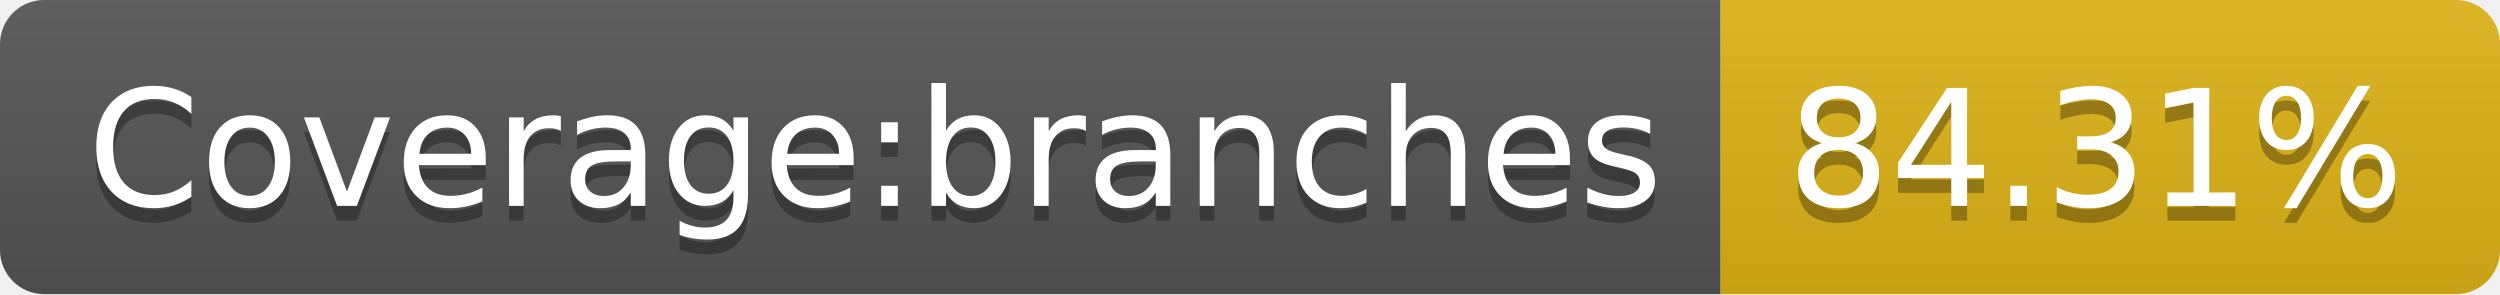
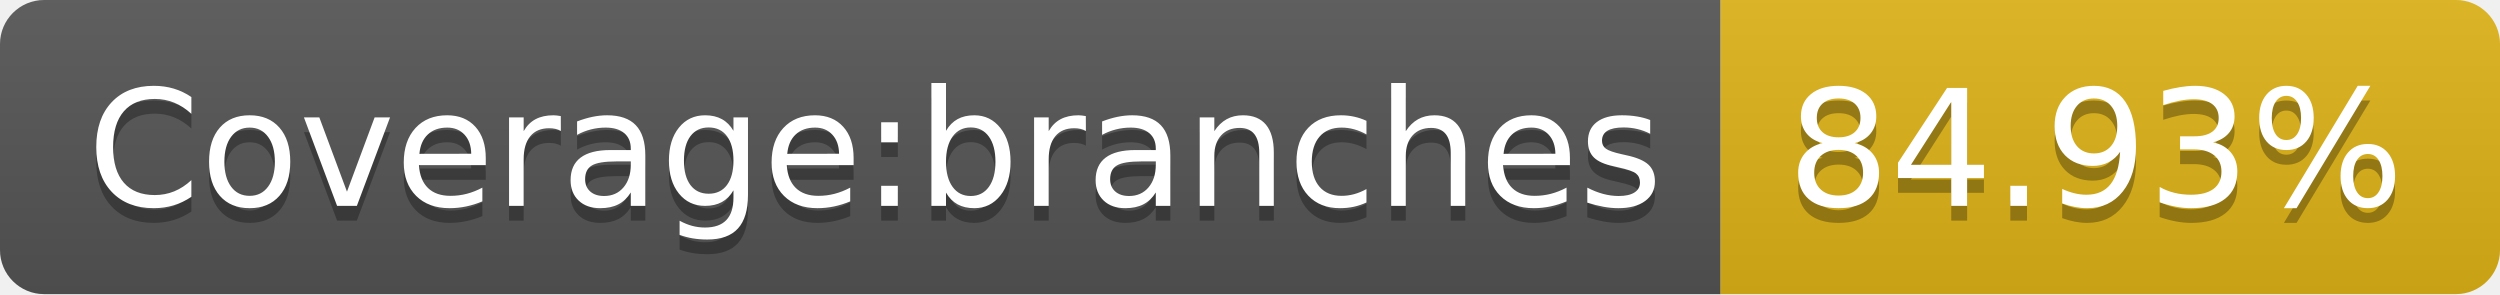
- <svg xmlns="http://www.w3.org/2000/svg" width="170" height="20" role="img" aria-label="Coverage:branches: 84.31%">
+ <svg xmlns="http://www.w3.org/2000/svg" width="170" height="20" role="img" aria-label="Coverage:branches: 84.93%">
  <linearGradient id="s" x2="0" y2="100%">
    <stop offset="0" stop-color="#bbb" stop-opacity=".1" />
    <stop offset="1" stop-opacity=".1" />
  </linearGradient>
  <clipPath id="r">
    <rect width="170" height="20" rx="3" fill="#fff" />
  </clipPath>
  <g clip-path="url(#r)">
    <rect width="117" height="20" fill="#555" />
    <rect x="117" width="53" height="20" fill="#dfb317" />
    <rect width="170" height="20" fill="url(#s)" />
  </g>
  <g fill="#fff" text-anchor="middle" font-family="Verdana,Geneva,DejaVu Sans,sans-serif" text-rendering="geometricPrecision" font-size="110">
    <text aria-hidden="true" x="595" y="150" fill="#010101" fill-opacity=".3" transform="scale(.1)" textLength="1070">Coverage:branches</text>
    <text x="595" y="140" transform="scale(.1)" fill="#fff" textLength="1070">Coverage:branches</text>
-     <text aria-hidden="true" x="1425" y="150" fill="#010101" fill-opacity=".3" transform="scale(.1)" textLength="430">84.31%</text>
-     <text x="1425" y="140" transform="scale(.1)" fill="#fff" textLength="430">84.31%</text>
+     <text aria-hidden="true" x="1425" y="150" fill="#010101" fill-opacity=".3" transform="scale(.1)" textLength="430">84.93%</text>
+     <text x="1425" y="140" transform="scale(.1)" fill="#fff" textLength="430">84.93%</text>
  </g>
</svg>
